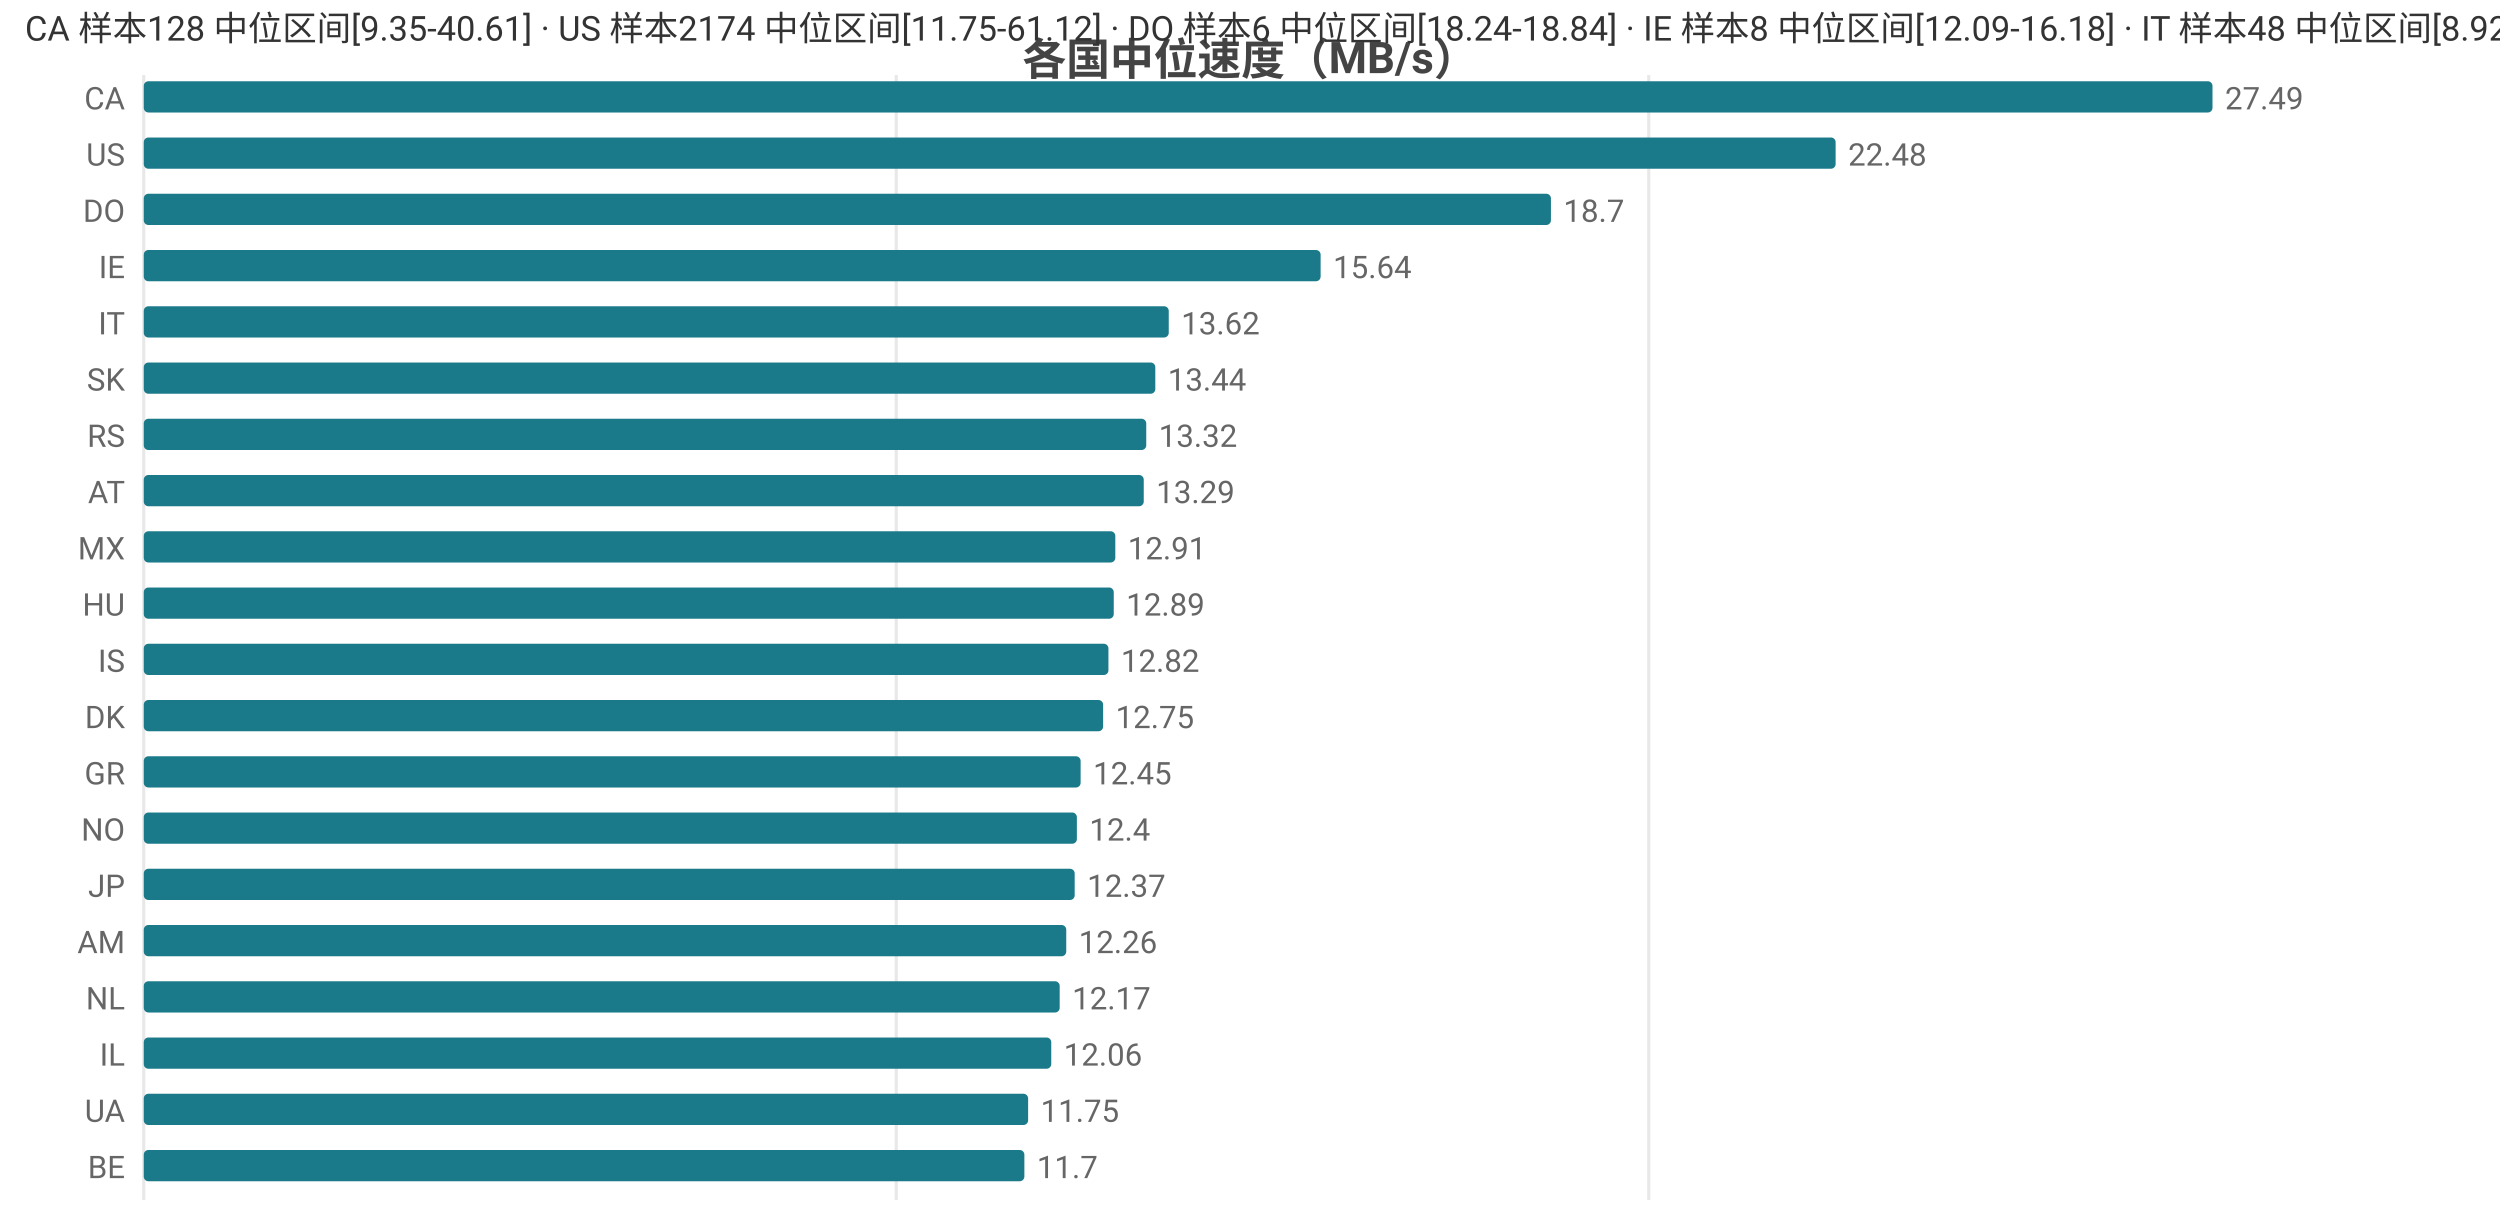
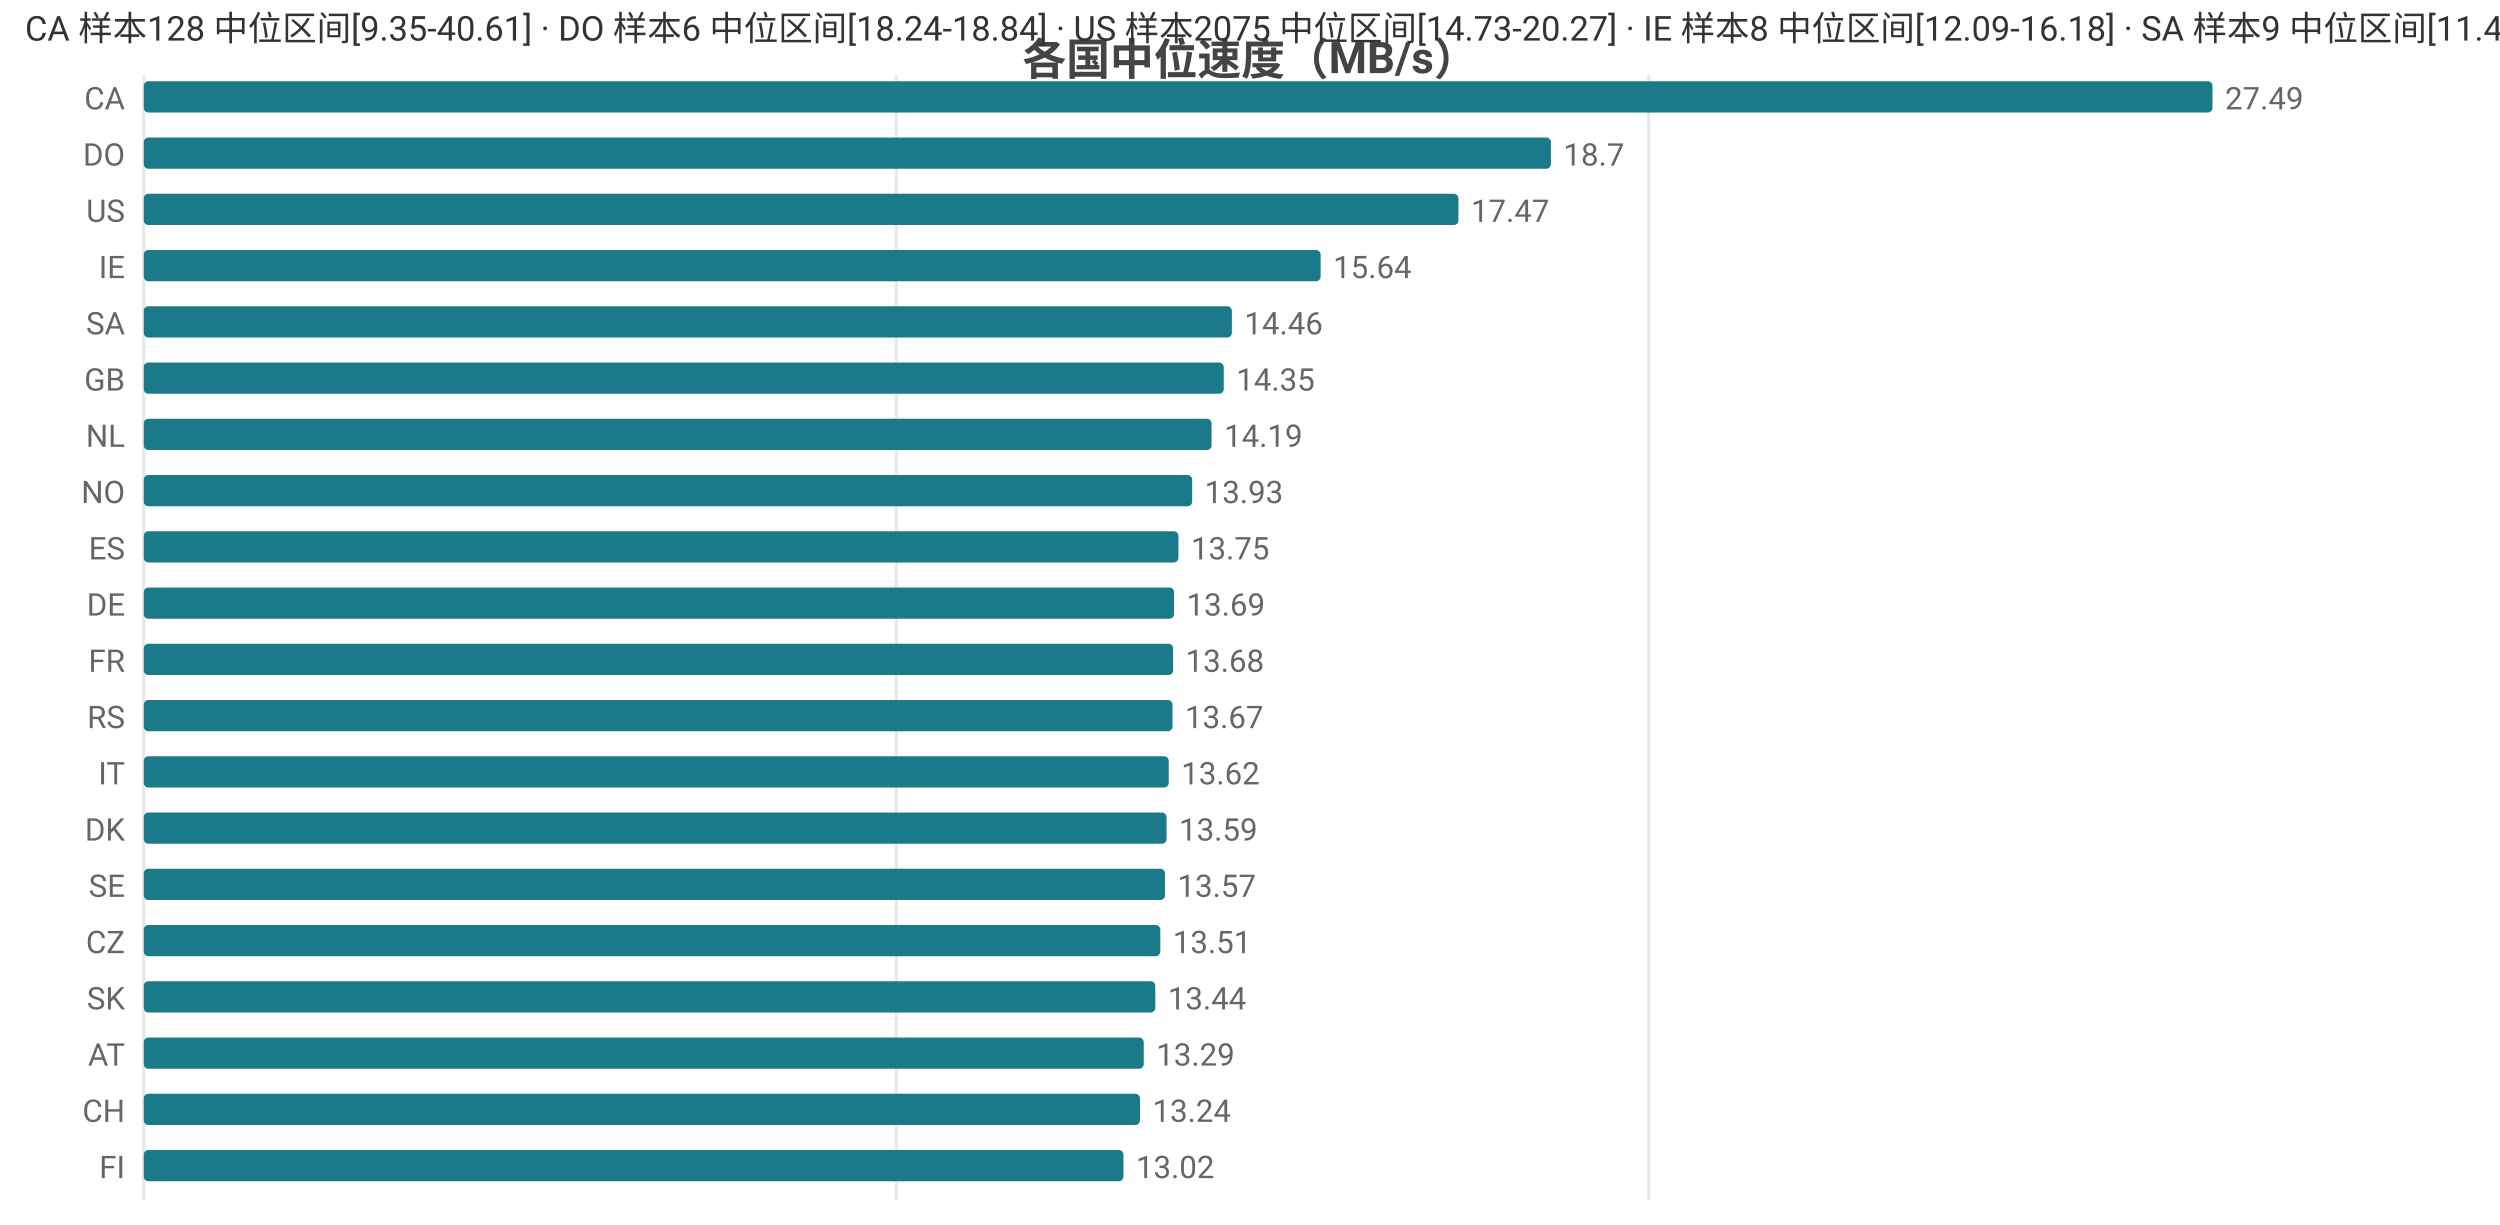
<svg xmlns="http://www.w3.org/2000/svg" width="800" height="392" viewBox="0 0 800 392">
  <rect width="800" height="392" fill="#ffffff" />
  <style>text{font-family:system-ui,-apple-system,'Segoe UI',Roboto,'PingFang SC','Microsoft YaHei','Noto Sans CJK SC',sans-serif}.g{stroke:#e8e8e8;stroke-width:1}.a{stroke:#999;stroke-width:1}.t{font-size:10px;fill:#666}.m{font-size:10px;text-anchor:middle;fill:#666}.e{font-size:10px;text-anchor:end;fill:#666}.l{font-size:11px;fill:#333}.tt{font-size:14px;font-weight:600;text-anchor:middle;fill:#444}.em{font-size:13px;text-anchor:middle;fill:#999}</style>
  <text class="tt" x="400.0" y="24">各国中位速度（MB/s）</text>
  <line class="g" x1="46" y1="24" x2="46" y2="384" />
  <line class="g" x1="286.8" y1="24" x2="286.8" y2="384" />
  <line class="g" x1="527.6" y1="24" x2="527.6" y2="384" />
  <text class="e" x="40" y="35">CA</text>
  <rect x="46" y="26" width="662" height="10" fill="#1a7a8a" rx="1.5" />
  <text class="t" x="712" y="35">27.49</text>
-   <text class="e" x="40" y="53">US</text>
-   <rect x="46" y="44" width="541.4" height="10" fill="#1a7a8a" rx="1.5" />
-   <text class="t" x="591.4" y="53">22.48</text>
-   <text class="e" x="40" y="71">DO</text>
-   <rect x="46" y="62" width="450.3" height="10" fill="#1a7a8a" rx="1.5" />
-   <text class="t" x="500.3" y="71">18.7</text>
+   <text class="e" x="40" y="53">DO</text>
+   <rect x="46" y="44" width="450.3" height="10" fill="#1a7a8a" rx="1.5" />
+   <text class="t" x="500.3" y="53">18.7</text>
+   <text class="e" x="40" y="71">US</text>
+   <rect x="46" y="62" width="420.7" height="10" fill="#1a7a8a" rx="1.5" />
+   <text class="t" x="470.7" y="71">17.47</text>
  <text class="e" x="40" y="89">IE</text>
  <rect x="46" y="80" width="376.6" height="10" fill="#1a7a8a" rx="1.5" />
  <text class="t" x="426.6" y="89">15.64</text>
-   <text class="e" x="40" y="107">IT</text>
-   <rect x="46" y="98" width="328.0" height="10" fill="#1a7a8a" rx="1.5" />
-   <text class="t" x="378.0" y="107">13.62</text>
-   <text class="e" x="40" y="125">SK</text>
-   <rect x="46" y="116" width="323.7" height="10" fill="#1a7a8a" rx="1.5" />
-   <text class="t" x="373.7" y="125">13.44</text>
-   <text class="e" x="40" y="143">RS</text>
-   <rect x="46" y="134" width="320.8" height="10" fill="#1a7a8a" rx="1.5" />
-   <text class="t" x="370.8" y="143">13.32</text>
-   <text class="e" x="40" y="161">AT</text>
-   <rect x="46" y="152" width="320.0" height="10" fill="#1a7a8a" rx="1.5" />
-   <text class="t" x="370.0" y="161">13.29</text>
-   <text class="e" x="40" y="179">MX</text>
-   <rect x="46" y="170" width="310.9" height="10" fill="#1a7a8a" rx="1.5" />
-   <text class="t" x="360.9" y="179">12.91</text>
-   <text class="e" x="40" y="197">HU</text>
-   <rect x="46" y="188" width="310.4" height="10" fill="#1a7a8a" rx="1.5" />
-   <text class="t" x="360.4" y="197">12.89</text>
-   <text class="e" x="40" y="215">IS</text>
-   <rect x="46" y="206" width="308.7" height="10" fill="#1a7a8a" rx="1.5" />
-   <text class="t" x="358.7" y="215">12.82</text>
-   <text class="e" x="40" y="233">DK</text>
-   <rect x="46" y="224" width="307.0" height="10" fill="#1a7a8a" rx="1.5" />
-   <text class="t" x="357.0" y="233">12.75</text>
-   <text class="e" x="40" y="251">GR</text>
-   <rect x="46" y="242" width="299.8" height="10" fill="#1a7a8a" rx="1.5" />
-   <text class="t" x="349.8" y="251">12.45</text>
-   <text class="e" x="40" y="269">NO</text>
-   <rect x="46" y="260" width="298.6" height="10" fill="#1a7a8a" rx="1.5" />
-   <text class="t" x="348.6" y="269">12.4</text>
-   <text class="e" x="40" y="287">JP</text>
-   <rect x="46" y="278" width="297.9" height="10" fill="#1a7a8a" rx="1.5" />
-   <text class="t" x="347.9" y="287">12.37</text>
-   <text class="e" x="40" y="305">AM</text>
-   <rect x="46" y="296" width="295.2" height="10" fill="#1a7a8a" rx="1.5" />
-   <text class="t" x="345.2" y="305">12.26</text>
-   <text class="e" x="40" y="323">NL</text>
-   <rect x="46" y="314" width="293.1" height="10" fill="#1a7a8a" rx="1.5" />
-   <text class="t" x="343.1" y="323">12.17</text>
-   <text class="e" x="40" y="341">IL</text>
-   <rect x="46" y="332" width="290.4" height="10" fill="#1a7a8a" rx="1.5" />
-   <text class="t" x="340.4" y="341">12.06</text>
-   <text class="e" x="40" y="359">UA</text>
-   <rect x="46" y="350" width="283.0" height="10" fill="#1a7a8a" rx="1.5" />
-   <text class="t" x="333.0" y="359">11.75</text>
-   <text class="e" x="40" y="377">BE</text>
-   <rect x="46" y="368" width="281.8" height="10" fill="#1a7a8a" rx="1.5" />
-   <text class="t" x="331.8" y="377">11.7</text>
-   <text class="l" x="8" y="13">CA 样本128 中位区间[9.35-40.61] · US 样本2174 中位区间[11.75-61.12] · DO 样本6 中位区间[18.24-18.84] · IE 样本8 中位区间[12.09-16.18] · IT 样本48 中位区间[8.92-14.78]</text>
+   <text class="e" x="40" y="107">SA</text>
+   <rect x="46" y="98" width="348.2" height="10" fill="#1a7a8a" rx="1.5" />
+   <text class="t" x="398.2" y="107">14.46</text>
+   <text class="e" x="40" y="125">GB</text>
+   <rect x="46" y="116" width="345.6" height="10" fill="#1a7a8a" rx="1.5" />
+   <text class="t" x="395.6" y="125">14.35</text>
+   <text class="e" x="40" y="143">NL</text>
+   <rect x="46" y="134" width="341.7" height="10" fill="#1a7a8a" rx="1.5" />
+   <text class="t" x="391.7" y="143">14.19</text>
+   <text class="e" x="40" y="161">NO</text>
+   <rect x="46" y="152" width="335.5" height="10" fill="#1a7a8a" rx="1.5" />
+   <text class="t" x="385.5" y="161">13.93</text>
+   <text class="e" x="40" y="179">ES</text>
+   <rect x="46" y="170" width="331.1" height="10" fill="#1a7a8a" rx="1.5" />
+   <text class="t" x="381.1" y="179">13.75</text>
+   <text class="e" x="40" y="197">DE</text>
+   <rect x="46" y="188" width="329.7" height="10" fill="#1a7a8a" rx="1.5" />
+   <text class="t" x="379.7" y="197">13.69</text>
+   <text class="e" x="40" y="215">FR</text>
+   <rect x="46" y="206" width="329.4" height="10" fill="#1a7a8a" rx="1.5" />
+   <text class="t" x="379.4" y="215">13.68</text>
+   <text class="e" x="40" y="233">RS</text>
+   <rect x="46" y="224" width="329.2" height="10" fill="#1a7a8a" rx="1.5" />
+   <text class="t" x="379.2" y="233">13.67</text>
+   <text class="e" x="40" y="251">IT</text>
+   <rect x="46" y="242" width="328.0" height="10" fill="#1a7a8a" rx="1.5" />
+   <text class="t" x="378.0" y="251">13.62</text>
+   <text class="e" x="40" y="269">DK</text>
+   <rect x="46" y="260" width="327.3" height="10" fill="#1a7a8a" rx="1.5" />
+   <text class="t" x="377.3" y="269">13.59</text>
+   <text class="e" x="40" y="287">SE</text>
+   <rect x="46" y="278" width="326.8" height="10" fill="#1a7a8a" rx="1.5" />
+   <text class="t" x="376.8" y="287">13.57</text>
+   <text class="e" x="40" y="305">CZ</text>
+   <rect x="46" y="296" width="325.3" height="10" fill="#1a7a8a" rx="1.5" />
+   <text class="t" x="375.3" y="305">13.51</text>
+   <text class="e" x="40" y="323">SK</text>
+   <rect x="46" y="314" width="323.7" height="10" fill="#1a7a8a" rx="1.5" />
+   <text class="t" x="373.7" y="323">13.44</text>
+   <text class="e" x="40" y="341">AT</text>
+   <rect x="46" y="332" width="320.0" height="10" fill="#1a7a8a" rx="1.5" />
+   <text class="t" x="370.0" y="341">13.29</text>
+   <text class="e" x="40" y="359">CH</text>
+   <rect x="46" y="350" width="318.8" height="10" fill="#1a7a8a" rx="1.5" />
+   <text class="t" x="368.8" y="359">13.24</text>
+   <text class="e" x="40" y="377">FI</text>
+   <rect x="46" y="368" width="313.5" height="10" fill="#1a7a8a" rx="1.5" />
+   <text class="t" x="363.5" y="377">13.02</text>
+   <text class="l" x="8" y="13">CA 样本128 中位区间[9.35-40.61] · DO 样本6 中位区间[18.24-18.84] · US 样本2075 中位区间[14.73-20.27] · IE 样本8 中位区间[12.09-16.18] · SA 样本9 中位区间[11.4-15.05]</text>
</svg>
